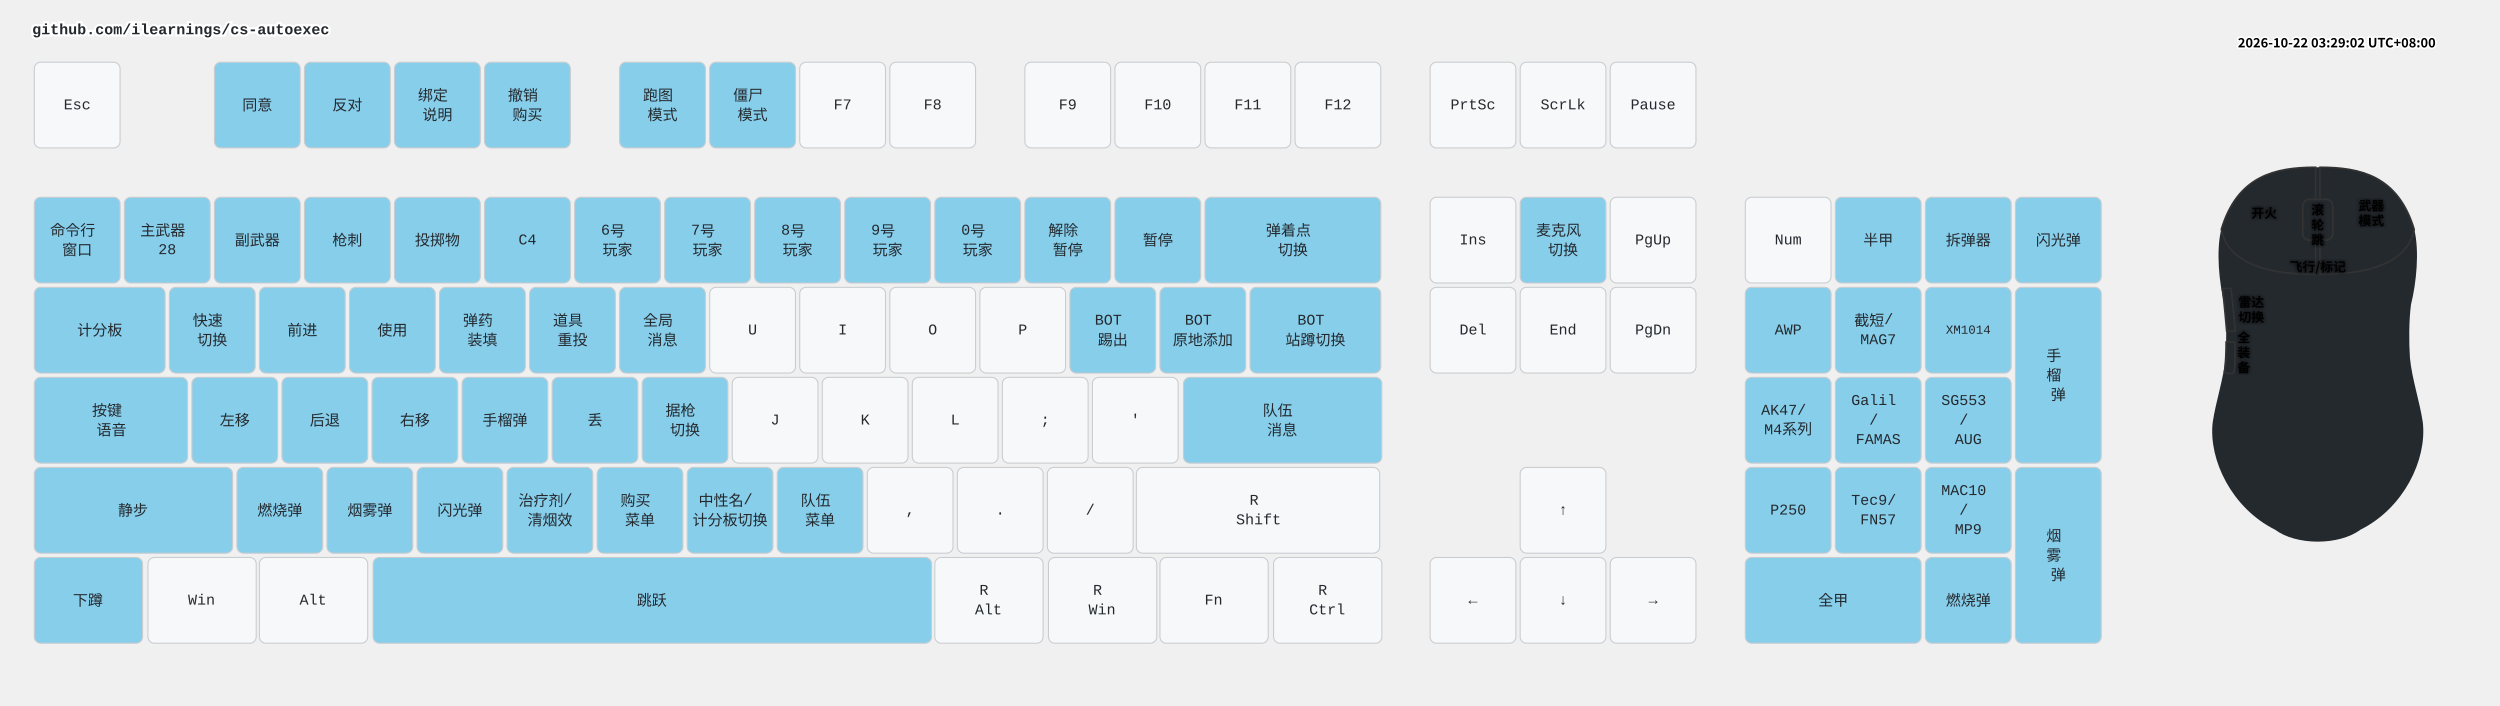
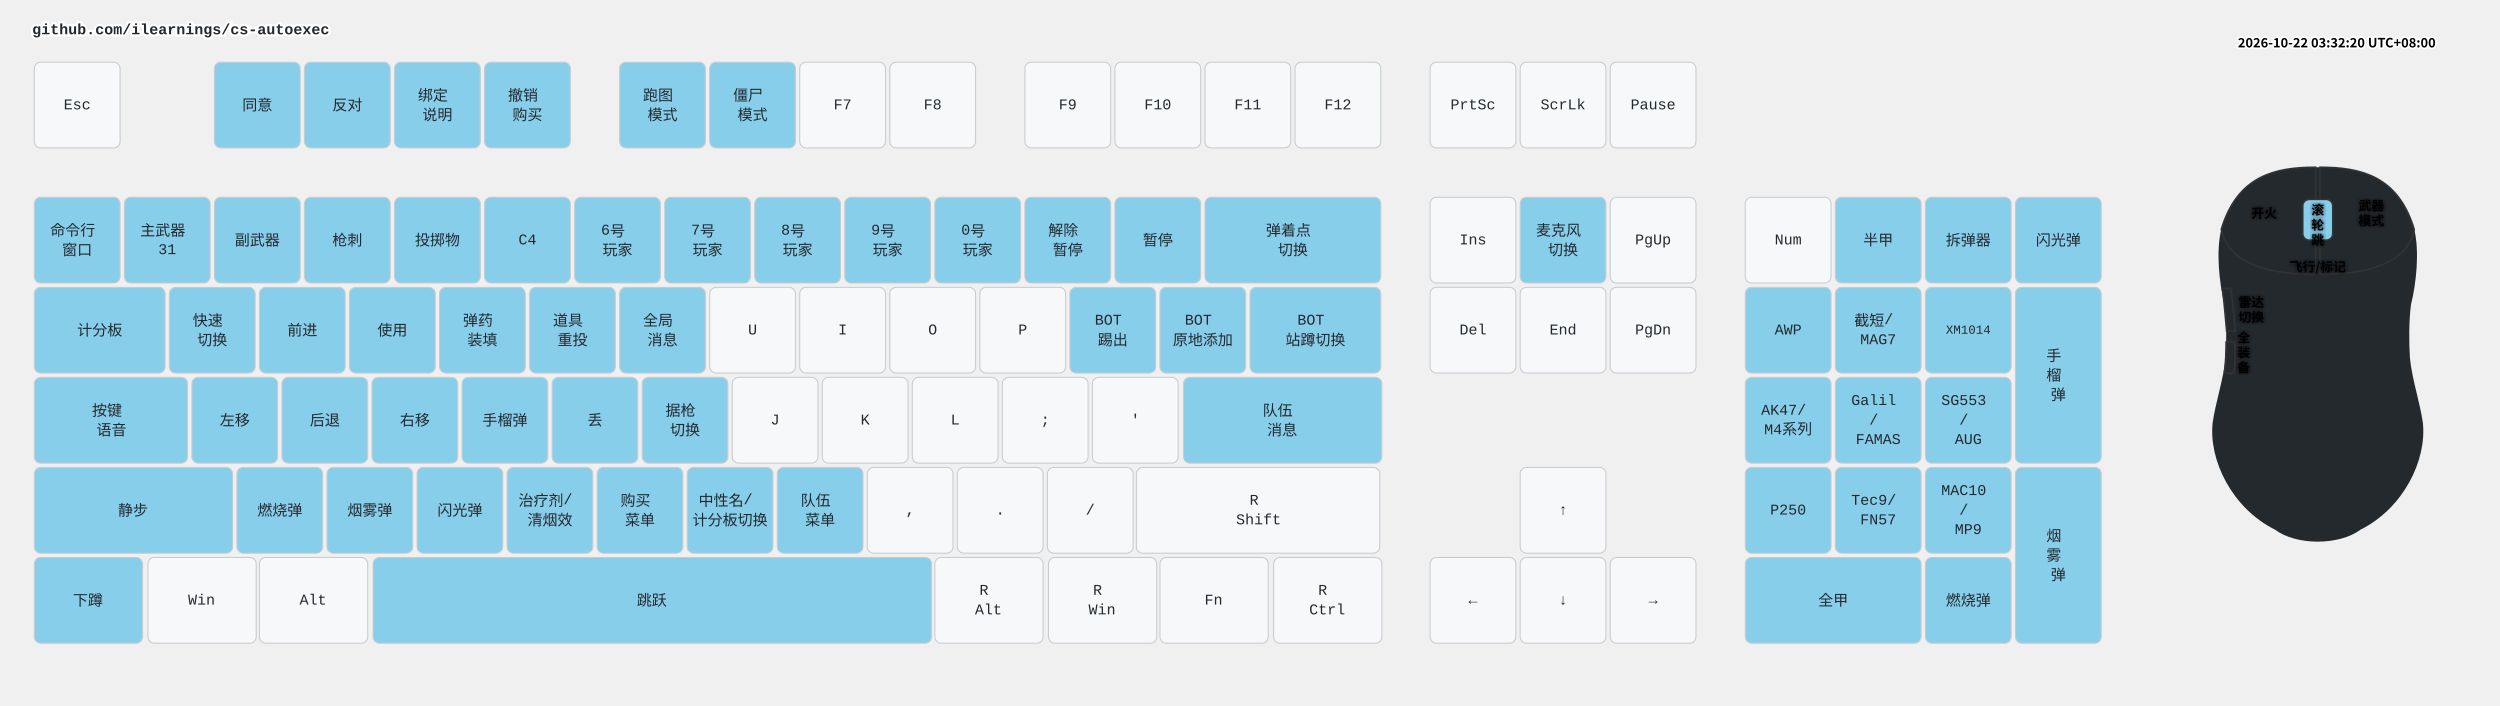
<svg xmlns="http://www.w3.org/2000/svg" width="2332" height="658" viewBox="0 0 2332 658" class="keymap">
  <style>/* inherit to force styles through use tags */
svg path {
    fill: inherit;
}

/* font and background color specifications */
svg.keymap {
    font-family: SFMono-Regular,Consolas,Liberation Mono,Menlo,monospace;
    font-size: 14px;
    font-kerning: normal;
    text-rendering: optimizeLegibility;
    fill: #24292e;
}

/* default key styling */
rect.key {
    fill: #f6f8fa;
}

rect.key, rect.combo {
    stroke: #c9cccf;
    stroke-width: 1;
}

/* default key side styling, only used is draw_key_sides is set */
rect.side {
    filter: brightness(90%);
}

/* color accent for combo boxes */
rect.combo, rect.combo-separate {
    fill: #cdf;
}

/* color accent for held keys */
rect.held, rect.combo.held {
    fill: #fdd;
}

/* color accent for ghost (optional) keys */
rect.ghost, rect.combo.ghost {
    stroke-dasharray: 4, 4;
    stroke-width: 2;
}

text {
    text-anchor: middle;
    dominant-baseline: middle;
}

/* styling for layer labels */
text.label {
    font-weight: bold;
    text-anchor: start;
    stroke: white;
    stroke-width: 4;
    paint-order: stroke;
}

/* styling for optional footer */
text.footer {
    text-anchor: end;
    dominant-baseline: auto;
    stroke: white;
    stroke-width: 4;
    paint-order: stroke;
}

/* styling for combo tap, and key non-tap label text */
text.combo, text.hold, text.shifted, text.left, text.right, text.tl, text.tr, text.bl, text.br {
    font-size: 11px;
}

text.hold, text.bl, text.br {
    text-anchor: middle;
    dominant-baseline: auto;
}

text.shifted, text.tl, text.tr {
    text-anchor: middle;
    dominant-baseline: hanging;
}

text.left, text.tl, text.bl {
    text-anchor: start;
}

text.right, text.tr, text.br {
    text-anchor: end;
}

text.layer-activator {
    text-decoration: underline;
}

/* styling for hold/shifted label text in combo box */
text.combo.hold, text.combo.shifted, text.combo.left, text.combo.right {
    font-size: 8px;
}

/* lighter symbol for transparent keys */
text.trans {
    fill: #7b7e81;
}

/* styling for combo dendrons */
path.combo {
    stroke-width: 1;
    stroke: gray;
    fill: none;
}

/* Start Tabler Icons Cleanup */
/* cannot use height/width with glyphs */
.icon-tabler &gt; path {
    fill: inherit;
    stroke: inherit;
    stroke-width: 2;
}
/* hide tabler's default box */
.icon-tabler &gt; path[stroke="none"][fill="none"] {
    visibility: hidden;
}
/* End Tabler Icons Cleanup */

.key .legend {
  font-weight: bold;
}
rect.key.bound {
  fill: #87CEEB;
}
.layer-header {
  font-family: "Microsoft YaHei", "Noto Sans CJK SC", sans-serif !important;
  font-weight: bold;
}
</style>
  <g transform="translate(30, 0)" class="layer-github.com/ilearnings/cs-autoexec">
    <text x="0" y="28" class="label" id="github.comilearningscs-autoexec">github.com/ilearnings/cs-autoexec</text>
    <g transform="translate(0, 56)">
      <g transform="translate(42, 42)" class="key keypos-0">
        <rect rx="6" ry="6" x="-40" y="-40" width="80" height="80" class="key" />
        <text x="0" y="0" class="key tap">Esc</text>
      </g>
      <g transform="translate(210, 42)" class="key bound keypos-1">
        <rect rx="6" ry="6" x="-40" y="-40" width="80" height="80" class="key bound" />
        <text x="0" y="0" class="key bound tap">同意</text>
      </g>
      <g transform="translate(294, 42)" class="key bound keypos-2">
        <rect rx="6" ry="6" x="-40" y="-40" width="80" height="80" class="key bound" />
        <text x="0" y="0" class="key bound tap">反对</text>
      </g>
      <g transform="translate(378, 42)" class="key bound keypos-3">
        <rect rx="6" ry="6" x="-40" y="-40" width="80" height="80" class="key bound" />
        <text x="0" y="0" class="key bound tap">
          <tspan x="0" dy="-0.65em">绑定</tspan>
          <tspan x="0" dy="1.3em">说明</tspan>
        </text>
      </g>
      <g transform="translate(462, 42)" class="key bound keypos-4">
        <rect rx="6" ry="6" x="-40" y="-40" width="80" height="80" class="key bound" />
        <text x="0" y="0" class="key bound tap">
          <tspan x="0" dy="-0.65em">撤销</tspan>
          <tspan x="0" dy="1.3em">购买</tspan>
        </text>
      </g>
      <g transform="translate(588, 42)" class="key bound keypos-5">
        <rect rx="6" ry="6" x="-40" y="-40" width="80" height="80" class="key bound" />
        <text x="0" y="0" class="key bound tap">
          <tspan x="0" dy="-0.65em">跑图</tspan>
          <tspan x="0" dy="1.3em">模式</tspan>
        </text>
      </g>
      <g transform="translate(672, 42)" class="key bound keypos-6">
        <rect rx="6" ry="6" x="-40" y="-40" width="80" height="80" class="key bound" />
        <text x="0" y="0" class="key bound tap">
          <tspan x="0" dy="-0.65em">僵尸</tspan>
          <tspan x="0" dy="1.3em">模式</tspan>
        </text>
      </g>
      <g transform="translate(756, 42)" class="key keypos-7">
        <rect rx="6" ry="6" x="-40" y="-40" width="80" height="80" class="key" />
        <text x="0" y="0" class="key tap">F7</text>
      </g>
      <g transform="translate(840, 42)" class="key keypos-8">
        <rect rx="6" ry="6" x="-40" y="-40" width="80" height="80" class="key" />
        <text x="0" y="0" class="key tap">F8</text>
      </g>
      <g transform="translate(966, 42)" class="key keypos-9">
        <rect rx="6" ry="6" x="-40" y="-40" width="80" height="80" class="key" />
        <text x="0" y="0" class="key tap">F9</text>
      </g>
      <g transform="translate(1050, 42)" class="key keypos-10">
        <rect rx="6" ry="6" x="-40" y="-40" width="80" height="80" class="key" />
        <text x="0" y="0" class="key tap">F10</text>
      </g>
      <g transform="translate(1134, 42)" class="key keypos-11">
        <rect rx="6" ry="6" x="-40" y="-40" width="80" height="80" class="key" />
        <text x="0" y="0" class="key tap">F11</text>
      </g>
      <g transform="translate(1218, 42)" class="key keypos-12">
        <rect rx="6" ry="6" x="-40" y="-40" width="80" height="80" class="key" />
        <text x="0" y="0" class="key tap">F12</text>
      </g>
      <g transform="translate(1344, 42)" class="key keypos-13">
        <rect rx="6" ry="6" x="-40" y="-40" width="80" height="80" class="key" />
        <text x="0" y="0" class="key tap">PrtSc</text>
      </g>
      <g transform="translate(1428, 42)" class="key keypos-14">
        <rect rx="6" ry="6" x="-40" y="-40" width="80" height="80" class="key" />
        <text x="0" y="0" class="key tap">ScrLk</text>
      </g>
      <g transform="translate(1512, 42)" class="key keypos-15">
        <rect rx="6" ry="6" x="-40" y="-40" width="80" height="80" class="key" />
        <text x="0" y="0" class="key tap">Pause</text>
      </g>
      <g transform="translate(42, 168)" class="key bound keypos-16">
        <rect rx="6" ry="6" x="-40" y="-40" width="80" height="80" class="key bound" />
        <text x="0" y="0" class="key bound tap">
          <tspan x="0" dy="-0.65em">命令行</tspan>
          <tspan x="0" dy="1.3em">窗口</tspan>
        </text>
      </g>
      <g transform="translate(126, 168)" class="key bound keypos-17">
        <rect rx="6" ry="6" x="-40" y="-40" width="80" height="80" class="key bound" />
        <text x="0" y="0" class="key bound tap">
          <tspan x="0" dy="-0.65em">主武器</tspan>
-           <tspan x="0" dy="1.3em">28</tspan>
+           <tspan x="0" dy="1.3em">31</tspan>
        </text>
      </g>
      <g transform="translate(210, 168)" class="key bound keypos-18">
        <rect rx="6" ry="6" x="-40" y="-40" width="80" height="80" class="key bound" />
        <text x="0" y="0" class="key bound tap">副武器</text>
      </g>
      <g transform="translate(294, 168)" class="key bound keypos-19">
        <rect rx="6" ry="6" x="-40" y="-40" width="80" height="80" class="key bound" />
        <text x="0" y="0" class="key bound tap">枪刺</text>
      </g>
      <g transform="translate(378, 168)" class="key bound keypos-20">
        <rect rx="6" ry="6" x="-40" y="-40" width="80" height="80" class="key bound" />
        <text x="0" y="0" class="key bound tap">投掷物</text>
      </g>
      <g transform="translate(462, 168)" class="key bound keypos-21">
        <rect rx="6" ry="6" x="-40" y="-40" width="80" height="80" class="key bound" />
        <text x="0" y="0" class="key bound tap">C4</text>
      </g>
      <g transform="translate(546, 168)" class="key bound keypos-22">
        <rect rx="6" ry="6" x="-40" y="-40" width="80" height="80" class="key bound" />
        <text x="0" y="0" class="key bound tap">
          <tspan x="0" dy="-0.65em">6号</tspan>
          <tspan x="0" dy="1.3em">玩家</tspan>
        </text>
      </g>
      <g transform="translate(630, 168)" class="key bound keypos-23">
        <rect rx="6" ry="6" x="-40" y="-40" width="80" height="80" class="key bound" />
        <text x="0" y="0" class="key bound tap">
          <tspan x="0" dy="-0.65em">7号</tspan>
          <tspan x="0" dy="1.3em">玩家</tspan>
        </text>
      </g>
      <g transform="translate(714, 168)" class="key bound keypos-24">
        <rect rx="6" ry="6" x="-40" y="-40" width="80" height="80" class="key bound" />
        <text x="0" y="0" class="key bound tap">
          <tspan x="0" dy="-0.65em">8号</tspan>
          <tspan x="0" dy="1.3em">玩家</tspan>
        </text>
      </g>
      <g transform="translate(798, 168)" class="key bound keypos-25">
        <rect rx="6" ry="6" x="-40" y="-40" width="80" height="80" class="key bound" />
        <text x="0" y="0" class="key bound tap">
          <tspan x="0" dy="-0.65em">9号</tspan>
          <tspan x="0" dy="1.3em">玩家</tspan>
        </text>
      </g>
      <g transform="translate(882, 168)" class="key bound keypos-26">
        <rect rx="6" ry="6" x="-40" y="-40" width="80" height="80" class="key bound" />
        <text x="0" y="0" class="key bound tap">
          <tspan x="0" dy="-0.65em">0号</tspan>
          <tspan x="0" dy="1.3em">玩家</tspan>
        </text>
      </g>
      <g transform="translate(966, 168)" class="key bound keypos-27">
        <rect rx="6" ry="6" x="-40" y="-40" width="80" height="80" class="key bound" />
        <text x="0" y="0" class="key bound tap">
          <tspan x="0" dy="-0.65em">解除</tspan>
          <tspan x="0" dy="1.3em">暂停</tspan>
        </text>
      </g>
      <g transform="translate(1050, 168)" class="key bound keypos-28">
        <rect rx="6" ry="6" x="-40" y="-40" width="80" height="80" class="key bound" />
        <text x="0" y="0" class="key bound tap">暂停</text>
      </g>
      <g transform="translate(1176, 168)" class="key bound keypos-29">
        <rect rx="6" ry="6" x="-82" y="-40" width="164" height="80" class="key bound" />
        <text x="0" y="0" class="key bound tap">
          <tspan x="0" dy="-0.65em">弹着点</tspan>
          <tspan x="0" dy="1.3em">切换</tspan>
        </text>
      </g>
      <g transform="translate(1344, 168)" class="key keypos-30">
        <rect rx="6" ry="6" x="-40" y="-40" width="80" height="80" class="key" />
        <text x="0" y="0" class="key tap">Ins</text>
      </g>
      <g transform="translate(1428, 168)" class="key bound keypos-31">
        <rect rx="6" ry="6" x="-40" y="-40" width="80" height="80" class="key bound" />
        <text x="0" y="0" class="key bound tap">
          <tspan x="0" dy="-0.65em">麦克风</tspan>
          <tspan x="0" dy="1.3em">切换</tspan>
        </text>
      </g>
      <g transform="translate(1512, 168)" class="key keypos-32">
        <rect rx="6" ry="6" x="-40" y="-40" width="80" height="80" class="key" />
        <text x="0" y="0" class="key tap">PgUp</text>
      </g>
      <g transform="translate(1638, 168)" class="key keypos-33">
        <rect rx="6" ry="6" x="-40" y="-40" width="80" height="80" class="key" />
        <text x="0" y="0" class="key tap">Num</text>
      </g>
      <g transform="translate(1722, 168)" class="key bound keypos-34">
        <rect rx="6" ry="6" x="-40" y="-40" width="80" height="80" class="key bound" />
        <text x="0" y="0" class="key bound tap">半甲</text>
      </g>
      <g transform="translate(1806, 168)" class="key bound keypos-35">
        <rect rx="6" ry="6" x="-40" y="-40" width="80" height="80" class="key bound" />
        <text x="0" y="0" class="key bound tap">拆弹器</text>
      </g>
      <g transform="translate(1890, 168)" class="key bound keypos-36">
        <rect rx="6" ry="6" x="-40" y="-40" width="80" height="80" class="key bound" />
        <text x="0" y="0" class="key bound tap">闪光弹</text>
      </g>
      <g transform="translate(63, 252)" class="key bound keypos-37">
        <rect rx="6" ry="6" x="-61" y="-40" width="122" height="80" class="key bound" />
        <text x="0" y="0" class="key bound tap">计分板</text>
      </g>
      <g transform="translate(168, 252)" class="key bound keypos-38">
        <rect rx="6" ry="6" x="-40" y="-40" width="80" height="80" class="key bound" />
        <text x="0" y="0" class="key bound tap">
          <tspan x="0" dy="-0.65em">快速</tspan>
          <tspan x="0" dy="1.3em">切换</tspan>
        </text>
      </g>
      <g transform="translate(252, 252)" class="key bound keypos-39">
        <rect rx="6" ry="6" x="-40" y="-40" width="80" height="80" class="key bound" />
        <text x="0" y="0" class="key bound tap">前进</text>
      </g>
      <g transform="translate(336, 252)" class="key bound keypos-40">
        <rect rx="6" ry="6" x="-40" y="-40" width="80" height="80" class="key bound" />
        <text x="0" y="0" class="key bound tap">使用</text>
      </g>
      <g transform="translate(420, 252)" class="key bound keypos-41">
        <rect rx="6" ry="6" x="-40" y="-40" width="80" height="80" class="key bound" />
        <text x="0" y="0" class="key bound tap">
          <tspan x="0" dy="-0.65em">弹药</tspan>
          <tspan x="0" dy="1.3em">装填</tspan>
        </text>
      </g>
      <g transform="translate(504, 252)" class="key bound keypos-42">
        <rect rx="6" ry="6" x="-40" y="-40" width="80" height="80" class="key bound" />
        <text x="0" y="0" class="key bound tap">
          <tspan x="0" dy="-0.65em">道具</tspan>
          <tspan x="0" dy="1.3em">重投</tspan>
        </text>
      </g>
      <g transform="translate(588, 252)" class="key bound keypos-43">
        <rect rx="6" ry="6" x="-40" y="-40" width="80" height="80" class="key bound" />
        <text x="0" y="0" class="key bound tap">
          <tspan x="0" dy="-0.65em">全局</tspan>
          <tspan x="0" dy="1.3em">消息</tspan>
        </text>
      </g>
      <g transform="translate(672, 252)" class="key keypos-44">
        <rect rx="6" ry="6" x="-40" y="-40" width="80" height="80" class="key" />
        <text x="0" y="0" class="key tap">U</text>
      </g>
      <g transform="translate(756, 252)" class="key keypos-45">
        <rect rx="6" ry="6" x="-40" y="-40" width="80" height="80" class="key" />
        <text x="0" y="0" class="key tap">I</text>
      </g>
      <g transform="translate(840, 252)" class="key keypos-46">
        <rect rx="6" ry="6" x="-40" y="-40" width="80" height="80" class="key" />
        <text x="0" y="0" class="key tap">O</text>
      </g>
      <g transform="translate(924, 252)" class="key keypos-47">
        <rect rx="6" ry="6" x="-40" y="-40" width="80" height="80" class="key" />
        <text x="0" y="0" class="key tap">P</text>
      </g>
      <g transform="translate(1008, 252)" class="key bound keypos-48">
        <rect rx="6" ry="6" x="-40" y="-40" width="80" height="80" class="key bound" />
        <text x="0" y="0" class="key bound tap">
          <tspan x="0" dy="-0.65em">BOT</tspan>
          <tspan x="0" dy="1.3em">踢出</tspan>
        </text>
      </g>
      <g transform="translate(1092, 252)" class="key bound keypos-49">
        <rect rx="6" ry="6" x="-40" y="-40" width="80" height="80" class="key bound" />
        <text x="0" y="0" class="key bound tap">
          <tspan x="0" dy="-0.65em">BOT</tspan>
          <tspan x="0" dy="1.3em">原地添加</tspan>
        </text>
      </g>
      <g transform="translate(1197, 252)" class="key bound keypos-50">
        <rect rx="6" ry="6" x="-61" y="-40" width="122" height="80" class="key bound" />
        <text x="0" y="0" class="key bound tap">
          <tspan x="0" dy="-0.65em">BOT</tspan>
          <tspan x="0" dy="1.3em">站蹲切换</tspan>
        </text>
      </g>
      <g transform="translate(1344, 252)" class="key keypos-51">
        <rect rx="6" ry="6" x="-40" y="-40" width="80" height="80" class="key" />
        <text x="0" y="0" class="key tap">Del</text>
      </g>
      <g transform="translate(1428, 252)" class="key keypos-52">
        <rect rx="6" ry="6" x="-40" y="-40" width="80" height="80" class="key" />
        <text x="0" y="0" class="key tap">End</text>
      </g>
      <g transform="translate(1512, 252)" class="key keypos-53">
        <rect rx="6" ry="6" x="-40" y="-40" width="80" height="80" class="key" />
        <text x="0" y="0" class="key tap">PgDn</text>
      </g>
      <g transform="translate(1638, 252)" class="key bound keypos-54">
        <rect rx="6" ry="6" x="-40" y="-40" width="80" height="80" class="key bound" />
        <text x="0" y="0" class="key bound tap">AWP</text>
      </g>
      <g transform="translate(1722, 252)" class="key bound keypos-55">
        <rect rx="6" ry="6" x="-40" y="-40" width="80" height="80" class="key bound" />
        <text x="0" y="0" class="key bound tap">
          <tspan x="0" dy="-0.65em">截短/</tspan>
          <tspan x="0" dy="1.3em">MAG7</tspan>
        </text>
      </g>
      <g transform="translate(1806, 252)" class="key bound keypos-56">
        <rect rx="6" ry="6" x="-40" y="-40" width="80" height="80" class="key bound" />
        <text x="0" y="0" class="key bound tap">
          <tspan style="font-size: 83%">XM1014</tspan>
        </text>
      </g>
      <g transform="translate(1890, 294)" class="key bound keypos-57">
        <rect rx="6" ry="6" x="-40" y="-82" width="80" height="164" class="key bound" />
        <text x="0" y="0" class="key bound tap">
          <tspan x="0" dy="-1.3em">手</tspan>
          <tspan x="0" dy="1.3em">榴</tspan>
          <tspan x="0" dy="1.3em">弹</tspan>
        </text>
      </g>
      <g transform="translate(74, 336)" class="key bound keypos-58">
        <rect rx="6" ry="6" x="-72" y="-40" width="143" height="80" class="key bound" />
        <text x="0" y="0" class="key bound tap">
          <tspan x="0" dy="-0.65em">按键</tspan>
          <tspan x="0" dy="1.3em">语音</tspan>
        </text>
      </g>
      <g transform="translate(189, 336)" class="key bound keypos-59">
        <rect rx="6" ry="6" x="-40" y="-40" width="80" height="80" class="key bound" />
        <text x="0" y="0" class="key bound tap">左移</text>
      </g>
      <g transform="translate(273, 336)" class="key bound keypos-60">
        <rect rx="6" ry="6" x="-40" y="-40" width="80" height="80" class="key bound" />
        <text x="0" y="0" class="key bound tap">后退</text>
      </g>
      <g transform="translate(357, 336)" class="key bound keypos-61">
        <rect rx="6" ry="6" x="-40" y="-40" width="80" height="80" class="key bound" />
        <text x="0" y="0" class="key bound tap">右移</text>
      </g>
      <g transform="translate(441, 336)" class="key bound keypos-62">
        <rect rx="6" ry="6" x="-40" y="-40" width="80" height="80" class="key bound" />
        <text x="0" y="0" class="key bound tap">手榴弹</text>
      </g>
      <g transform="translate(525, 336)" class="key bound keypos-63">
        <rect rx="6" ry="6" x="-40" y="-40" width="80" height="80" class="key bound" />
        <text x="0" y="0" class="key bound tap">丢</text>
      </g>
      <g transform="translate(609, 336)" class="key bound keypos-64">
        <rect rx="6" ry="6" x="-40" y="-40" width="80" height="80" class="key bound" />
        <text x="0" y="0" class="key bound tap">
          <tspan x="0" dy="-0.65em">据枪</tspan>
          <tspan x="0" dy="1.3em">切换</tspan>
        </text>
      </g>
      <g transform="translate(693, 336)" class="key keypos-65">
        <rect rx="6" ry="6" x="-40" y="-40" width="80" height="80" class="key" />
        <text x="0" y="0" class="key tap">J</text>
      </g>
      <g transform="translate(777, 336)" class="key keypos-66">
        <rect rx="6" ry="6" x="-40" y="-40" width="80" height="80" class="key" />
        <text x="0" y="0" class="key tap">K</text>
      </g>
      <g transform="translate(861, 336)" class="key keypos-67">
        <rect rx="6" ry="6" x="-40" y="-40" width="80" height="80" class="key" />
        <text x="0" y="0" class="key tap">L</text>
      </g>
      <g transform="translate(945, 336)" class="key keypos-68">
        <rect rx="6" ry="6" x="-40" y="-40" width="80" height="80" class="key" />
        <text x="0" y="0" class="key tap">;</text>
      </g>
      <g transform="translate(1029, 336)" class="key keypos-69">
        <rect rx="6" ry="6" x="-40" y="-40" width="80" height="80" class="key" />
        <text x="0" y="0" class="key tap">'</text>
      </g>
      <g transform="translate(1166, 336)" class="key bound keypos-70">
        <rect rx="6" ry="6" x="-92" y="-40" width="185" height="80" class="key bound" />
        <text x="0" y="0" class="key bound tap">
          <tspan x="0" dy="-0.65em">队伍</tspan>
          <tspan x="0" dy="1.3em">消息</tspan>
        </text>
      </g>
      <g transform="translate(1638, 336)" class="key bound keypos-71">
        <rect rx="6" ry="6" x="-40" y="-40" width="80" height="80" class="key bound" />
        <text x="0" y="0" class="key bound tap">
          <tspan x="0" dy="-0.65em">AK47/</tspan>
          <tspan x="0" dy="1.3em">M4系列</tspan>
        </text>
      </g>
      <g transform="translate(1722, 336)" class="key bound keypos-72">
        <rect rx="6" ry="6" x="-40" y="-40" width="80" height="80" class="key bound" />
        <text x="0" y="0" class="key bound tap">
          <tspan x="0" dy="-1.3em">Galil</tspan>
          <tspan x="0" dy="1.3em">/</tspan>
          <tspan x="0" dy="1.3em">FAMAS</tspan>
        </text>
      </g>
      <g transform="translate(1806, 336)" class="key bound keypos-73">
        <rect rx="6" ry="6" x="-40" y="-40" width="80" height="80" class="key bound" />
        <text x="0" y="0" class="key bound tap">
          <tspan x="0" dy="-1.3em">SG553</tspan>
          <tspan x="0" dy="1.3em">/</tspan>
          <tspan x="0" dy="1.3em">AUG</tspan>
        </text>
      </g>
      <g transform="translate(94, 420)" class="key bound keypos-74">
        <rect rx="6" ry="6" x="-92" y="-40" width="185" height="80" class="key bound" />
        <text x="0" y="0" class="key bound tap">静步</text>
      </g>
      <g transform="translate(231, 420)" class="key bound keypos-75">
        <rect rx="6" ry="6" x="-40" y="-40" width="80" height="80" class="key bound" />
        <text x="0" y="0" class="key bound tap">燃烧弹</text>
      </g>
      <g transform="translate(315, 420)" class="key bound keypos-76">
        <rect rx="6" ry="6" x="-40" y="-40" width="80" height="80" class="key bound" />
        <text x="0" y="0" class="key bound tap">烟雾弹</text>
      </g>
      <g transform="translate(399, 420)" class="key bound keypos-77">
        <rect rx="6" ry="6" x="-40" y="-40" width="80" height="80" class="key bound" />
        <text x="0" y="0" class="key bound tap">闪光弹</text>
      </g>
      <g transform="translate(483, 420)" class="key bound keypos-78">
        <rect rx="6" ry="6" x="-40" y="-40" width="80" height="80" class="key bound" />
        <text x="0" y="0" class="key bound tap">
          <tspan x="0" dy="-0.65em">治疗剂/</tspan>
          <tspan x="0" dy="1.3em">清烟效</tspan>
        </text>
      </g>
      <g transform="translate(567, 420)" class="key bound keypos-79">
        <rect rx="6" ry="6" x="-40" y="-40" width="80" height="80" class="key bound" />
        <text x="0" y="0" class="key bound tap">
          <tspan x="0" dy="-0.65em">购买</tspan>
          <tspan x="0" dy="1.3em">菜单</tspan>
        </text>
      </g>
      <g transform="translate(651, 420)" class="key bound keypos-80">
        <rect rx="6" ry="6" x="-40" y="-40" width="80" height="80" class="key bound" />
        <text x="0" y="0" class="key bound tap">
          <tspan x="0" dy="-0.65em">中性名/</tspan>
          <tspan x="0" dy="1.3em">计分板切换</tspan>
        </text>
      </g>
      <g transform="translate(735, 420)" class="key bound keypos-81">
        <rect rx="6" ry="6" x="-40" y="-40" width="80" height="80" class="key bound" />
        <text x="0" y="0" class="key bound tap">
          <tspan x="0" dy="-0.65em">队伍</tspan>
          <tspan x="0" dy="1.3em">菜单</tspan>
        </text>
      </g>
      <g transform="translate(819, 420)" class="key keypos-82">
        <rect rx="6" ry="6" x="-40" y="-40" width="80" height="80" class="key" />
        <text x="0" y="0" class="key tap">,</text>
      </g>
      <g transform="translate(903, 420)" class="key keypos-83">
        <rect rx="6" ry="6" x="-40" y="-40" width="80" height="80" class="key" />
        <text x="0" y="0" class="key tap">.</text>
      </g>
      <g transform="translate(987, 420)" class="key keypos-84">
        <rect rx="6" ry="6" x="-40" y="-40" width="80" height="80" class="key" />
        <text x="0" y="0" class="key tap">/</text>
      </g>
      <g transform="translate(1144, 420)" class="key keypos-85">
        <rect rx="6" ry="6" x="-114" y="-40" width="227" height="80" class="key" />
        <text x="0" y="0" class="key tap">
          <tspan x="0" dy="-0.65em">R</tspan>
          <tspan x="0" dy="1.3em">Shift</tspan>
        </text>
      </g>
      <g transform="translate(1428, 420)" class="key keypos-86">
        <rect rx="6" ry="6" x="-40" y="-40" width="80" height="80" class="key" />
        <text x="0" y="0" class="key tap">↑</text>
      </g>
      <g transform="translate(1638, 420)" class="key bound keypos-87">
        <rect rx="6" ry="6" x="-40" y="-40" width="80" height="80" class="key bound" />
        <text x="0" y="0" class="key bound tap">P250</text>
      </g>
      <g transform="translate(1722, 420)" class="key bound keypos-88">
        <rect rx="6" ry="6" x="-40" y="-40" width="80" height="80" class="key bound" />
        <text x="0" y="0" class="key bound tap">
          <tspan x="0" dy="-0.65em">Tec9/</tspan>
          <tspan x="0" dy="1.3em">FN57</tspan>
        </text>
      </g>
      <g transform="translate(1806, 420)" class="key bound keypos-89">
        <rect rx="6" ry="6" x="-40" y="-40" width="80" height="80" class="key bound" />
        <text x="0" y="0" class="key bound tap">
          <tspan x="0" dy="-1.3em">MAC10</tspan>
          <tspan x="0" dy="1.3em">/</tspan>
          <tspan x="0" dy="1.3em">MP9</tspan>
        </text>
      </g>
      <g transform="translate(1890, 462)" class="key bound keypos-90">
        <rect rx="6" ry="6" x="-40" y="-82" width="80" height="164" class="key bound" />
        <text x="0" y="0" class="key bound tap">
          <tspan x="0" dy="-1.3em">烟</tspan>
          <tspan x="0" dy="1.3em">雾</tspan>
          <tspan x="0" dy="1.3em">弹</tspan>
        </text>
      </g>
      <g transform="translate(52, 504)" class="key bound keypos-91">
        <rect rx="6" ry="6" x="-50" y="-40" width="101" height="80" class="key bound" />
        <text x="0" y="0" class="key bound tap">下蹲</text>
      </g>
      <g transform="translate(158, 504)" class="key keypos-92">
        <rect rx="6" ry="6" x="-50" y="-40" width="101" height="80" class="key" />
        <text x="0" y="0" class="key tap">Win</text>
      </g>
      <g transform="translate(262, 504)" class="key keypos-93">
        <rect rx="6" ry="6" x="-50" y="-40" width="101" height="80" class="key" />
        <text x="0" y="0" class="key tap">Alt</text>
      </g>
      <g transform="translate(578, 504)" class="key bound keypos-94">
        <rect rx="6" ry="6" x="-260" y="-40" width="521" height="80" class="key bound" />
        <text x="0" y="0" class="key bound tap">跳跃</text>
      </g>
      <g transform="translate(892, 504)" class="key keypos-95">
        <rect rx="6" ry="6" x="-50" y="-40" width="101" height="80" class="key" />
        <text x="0" y="0" class="key tap">
          <tspan x="0" dy="-0.65em">R</tspan>
          <tspan x="0" dy="1.3em">Alt</tspan>
        </text>
      </g>
      <g transform="translate(998, 504)" class="key keypos-96">
        <rect rx="6" ry="6" x="-50" y="-40" width="101" height="80" class="key" />
        <text x="0" y="0" class="key tap">
          <tspan x="0" dy="-0.65em">R</tspan>
          <tspan x="0" dy="1.3em">Win</tspan>
        </text>
      </g>
      <g transform="translate(1102, 504)" class="key keypos-97">
        <rect rx="6" ry="6" x="-50" y="-40" width="101" height="80" class="key" />
        <text x="0" y="0" class="key tap">Fn</text>
      </g>
      <g transform="translate(1208, 504)" class="key keypos-98">
        <rect rx="6" ry="6" x="-50" y="-40" width="101" height="80" class="key" />
        <text x="0" y="0" class="key tap">
          <tspan x="0" dy="-0.65em">R</tspan>
          <tspan x="0" dy="1.3em">Ctrl</tspan>
        </text>
      </g>
      <g transform="translate(1344, 504)" class="key keypos-99">
        <rect rx="6" ry="6" x="-40" y="-40" width="80" height="80" class="key" />
        <text x="0" y="0" class="key tap">←</text>
      </g>
      <g transform="translate(1428, 504)" class="key keypos-100">
        <rect rx="6" ry="6" x="-40" y="-40" width="80" height="80" class="key" />
        <text x="0" y="0" class="key tap">↓</text>
      </g>
      <g transform="translate(1512, 504)" class="key keypos-101">
        <rect rx="6" ry="6" x="-40" y="-40" width="80" height="80" class="key" />
        <text x="0" y="0" class="key tap">→</text>
      </g>
      <g transform="translate(1680, 504)" class="key bound keypos-102">
        <rect rx="6" ry="6" x="-82" y="-40" width="164" height="80" class="key bound" />
        <text x="0" y="0" class="key bound tap">全甲</text>
      </g>
      <g transform="translate(1806, 504)" class="key bound keypos-103">
        <rect rx="6" ry="6" x="-40" y="-40" width="80" height="80" class="key bound" />
        <text x="0" y="0" class="key bound tap">燃烧弹</text>
      </g>
    </g>
  </g>
  <g transform="translate(2012, 144)">
    <style>
    .key-zone path, .key-zone rect {
      stroke: #333333; stroke-width: 1.5;
    }
    .mouse-label { font: bold 12px "Microsoft YaHei", "Noto Sans CJK SC", sans-serif; fill: #000000; filter: url(#glow); }
    .mouse-label.unbound { fill: #000000; font-weight: normal; font-size: 10px; filter: none; }
  </style>
    <defs>
-       <linearGradient id="bodyGrad" x1="0" y1="0" x2="1" y2="1">
-         <stop offset="0%" stop-color="#87CEEB" />
-         <stop offset="100%" stop-color="#87CEEB" />
-       </linearGradient>
      <filter id="glow">
        <feGaussianBlur stdDeviation="2" result="blur" />
        <feMerge>
          <feMergeNode in="blur" />
          <feMergeNode in="SourceGraphic" />
        </feMerge>
      </filter>
    </defs>
-     <path d="M150,12 C 110,12 75,20 60,70 C 55,90 58,120 63,140 C 65,155 65,175 64,190 C 62,210 55,230 52,250 C 48,285 70,330 110,350 C 130,365 170,365 190,350 C 230,330 252,285 248,250 C 245,230 238,210 236,190 C 235,175 235,155 237,140 C 242,120 245,90 240,70 C 225,20 190,12 150,12 Z" fill="url(#bodyGrad)" stroke="none" stroke-width="2" />
+     <path d="M150,12 C 110,12 75,20 60,70 C 55,90 58,120 63,140 C 65,155 65,175 64,190 C 62,210 55,230 52,250 C 48,285 70,330 110,350 C 130,365 170,365 190,350 C 230,330 252,285 248,250 C 245,230 238,210 236,190 C 235,175 235,155 237,140 C 242,120 245,90 240,70 C 225,20 190,12 150,12 Z" fill="#87CEEB" stroke="none" />
    <g class="key-zone">
-       <path d="M 148 12 C 110 12 75 20 60 70 C 65 95 90 112 148 112 Q 148 108 148 12 Z" fill="url(#bodyGrad)" stroke="#333333" stroke-width="1.5" />
-       <path d="M 152 12 C 190 12 225 20 240 70 C 235 95 210 112 152 112 Q 152 108 152 12 Z" fill="url(#bodyGrad)" stroke="#333333" stroke-width="1.5" />
-       <rect x="136" y="42" width="28" height="38" rx="6" fill="#24292E" stroke="#333333" stroke-width="1.5" />
-       <path d="M 61,125 C 63,140 64,155 65,165 L 73,165 C 72,155 71,140 69,125 Z" fill="url(#bodyGrad)" stroke="#333333" stroke-width="1.5" />
-       <path d="M 64.5,175 C 64.5,185 64,195 63,203 Q 68,206 72,203 C 73,195 73,185 72.5,175 Z" fill="url(#bodyGrad)" stroke="#333333" stroke-width="1.5" />
+       <path d="M 148 12 C 110 12 75 20 60 70 C 65 95 90 112 148 112 Q 148 108 148 12 Z" fill="#87CEEB" stroke="#333333" stroke-width="1.5" />
+       <path d="M 152 12 C 190 12 225 20 240 70 C 235 95 210 112 152 112 Q 152 108 152 12 Z" fill="#87CEEB" stroke="#333333" stroke-width="1.5" />
+       <rect x="136" y="42" width="28" height="38" rx="6" fill="#87CEEB" stroke="#333333" stroke-width="1.5" />
+       <path d="M 61,125 C 63,140 64,155 65,165 L 73,165 C 72,155 71,140 69,125 Z" fill="#87CEEB" stroke="#333333" stroke-width="1.5" />
+       <path d="M 64.5,175 C 64.5,185 64,195 63,203 Q 68,206 72,203 C 73,195 73,185 72.5,175 Z" fill="#87CEEB" stroke="#333333" stroke-width="1.5" />
    </g>
    <text class="mouse-label" x="100" y="55" text-anchor="middle">开火</text>
    <text class="mouse-label" x="200" y="48" text-anchor="middle">武器</text>
    <text class="mouse-label" x="200" y="62" text-anchor="middle">模式</text>
    <text class="mouse-label" x="150" y="105" text-anchor="middle">飞行/标记</text>
    <text class="mouse-label" x="150" y="52" text-anchor="middle">滚</text>
    <text class="mouse-label" x="150" y="66" text-anchor="middle">轮</text>
    <text class="mouse-label" x="150" y="80" text-anchor="middle">跳</text>
    <text class="mouse-label" x="88" y="138" text-anchor="end">雷达</text>
    <text class="mouse-label" x="88" y="152" text-anchor="end">切换</text>
    <text class="mouse-label" x="81" y="171" text-anchor="end">全</text>
    <text class="mouse-label" x="81" y="185" text-anchor="end">装</text>
    <text class="mouse-label" x="81" y="199" text-anchor="end">备</text>
  </g>
  <g id="svg-meta">
-     <text x="2272" y="40" style="text-anchor:end" font-size="12" font-weight="bold" fill="#000000" stroke="#ffffff" stroke-width="3" paint-order="stroke" stroke-linejoin="round" font-family="Microsoft YaHei, Noto Sans CJK SC, sans-serif">2026-10-22 03:29:02 UTC+08:00</text>
+     <text x="2272" y="40" style="text-anchor:end" font-size="12" font-weight="bold" fill="#000000" stroke="#ffffff" stroke-width="3" paint-order="stroke" stroke-linejoin="round" font-family="Microsoft YaHei, Noto Sans CJK SC, sans-serif">2026-10-22 03:32:20 UTC+08:00</text>
  </g>
</svg>
